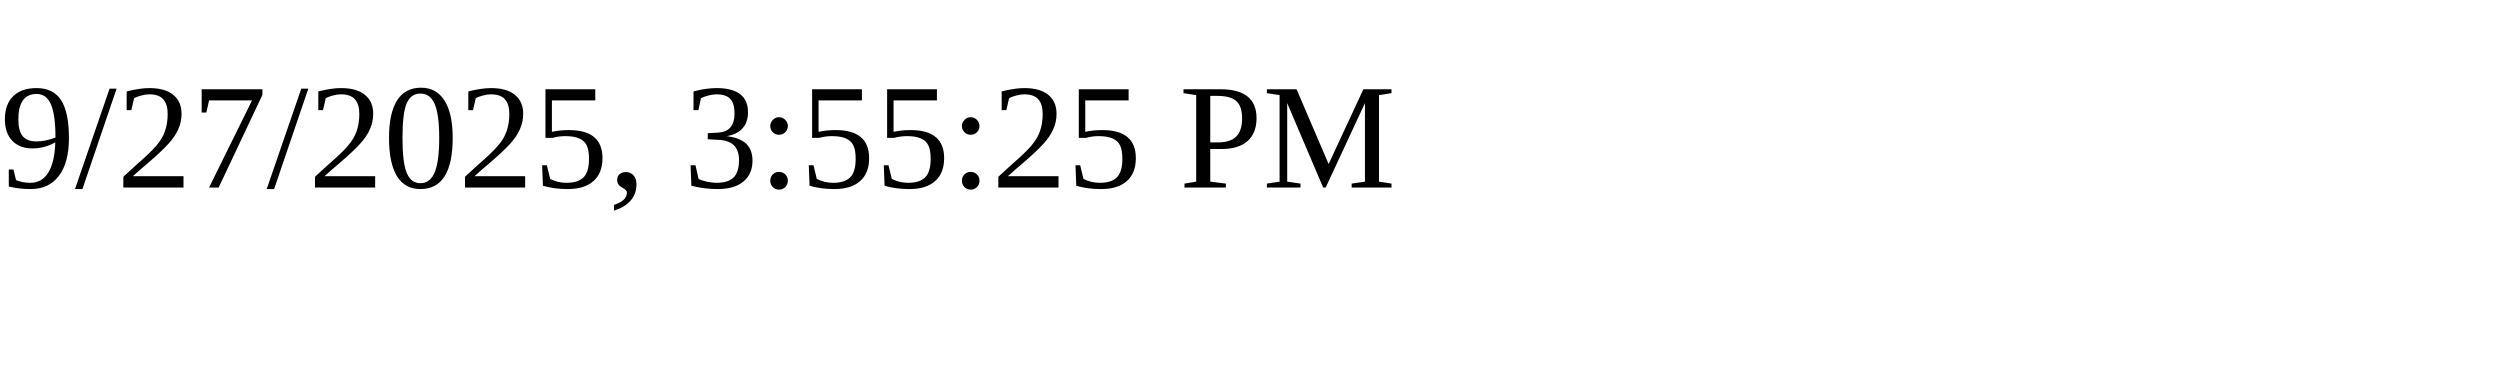
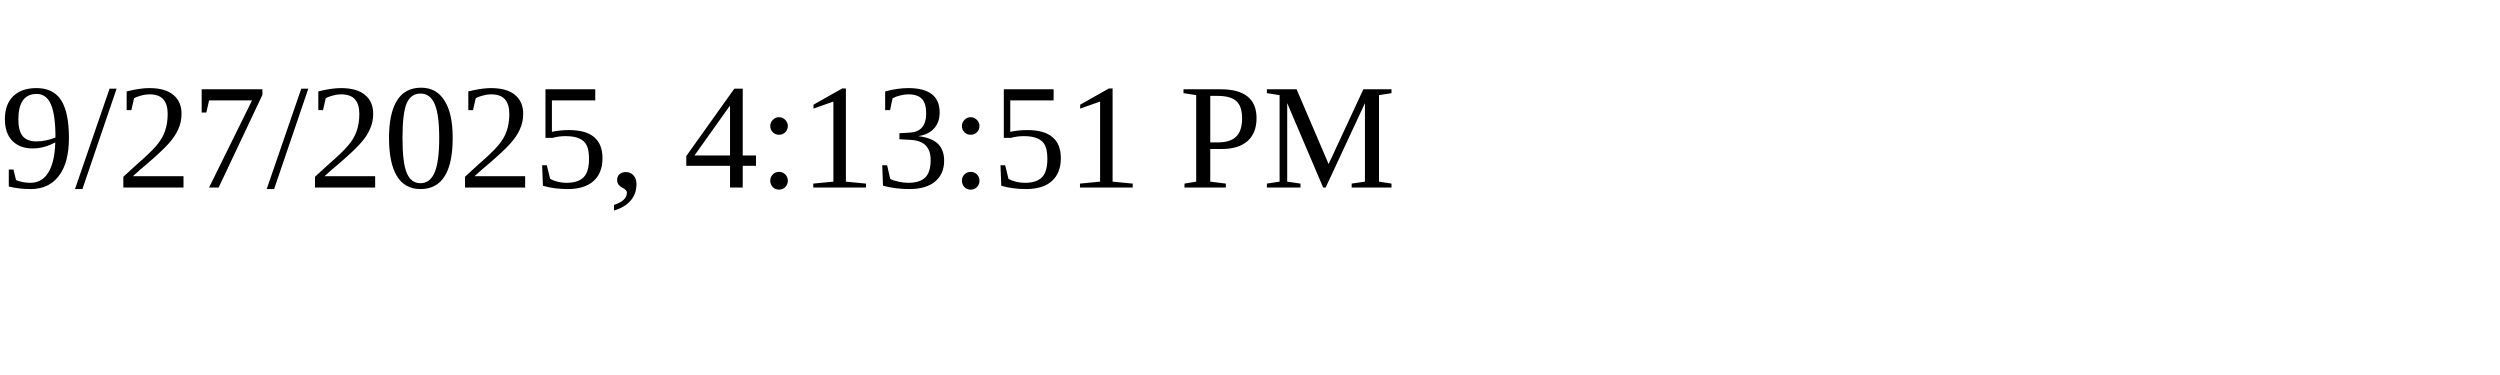
<svg xmlns="http://www.w3.org/2000/svg" height="30" width="200">
-   <text x="0" y="15">9/27/2025, 3:55:25 PM</text>
+   <text x="0" y="15">9/27/2025, 4:13:51 PM</text>
</svg>
